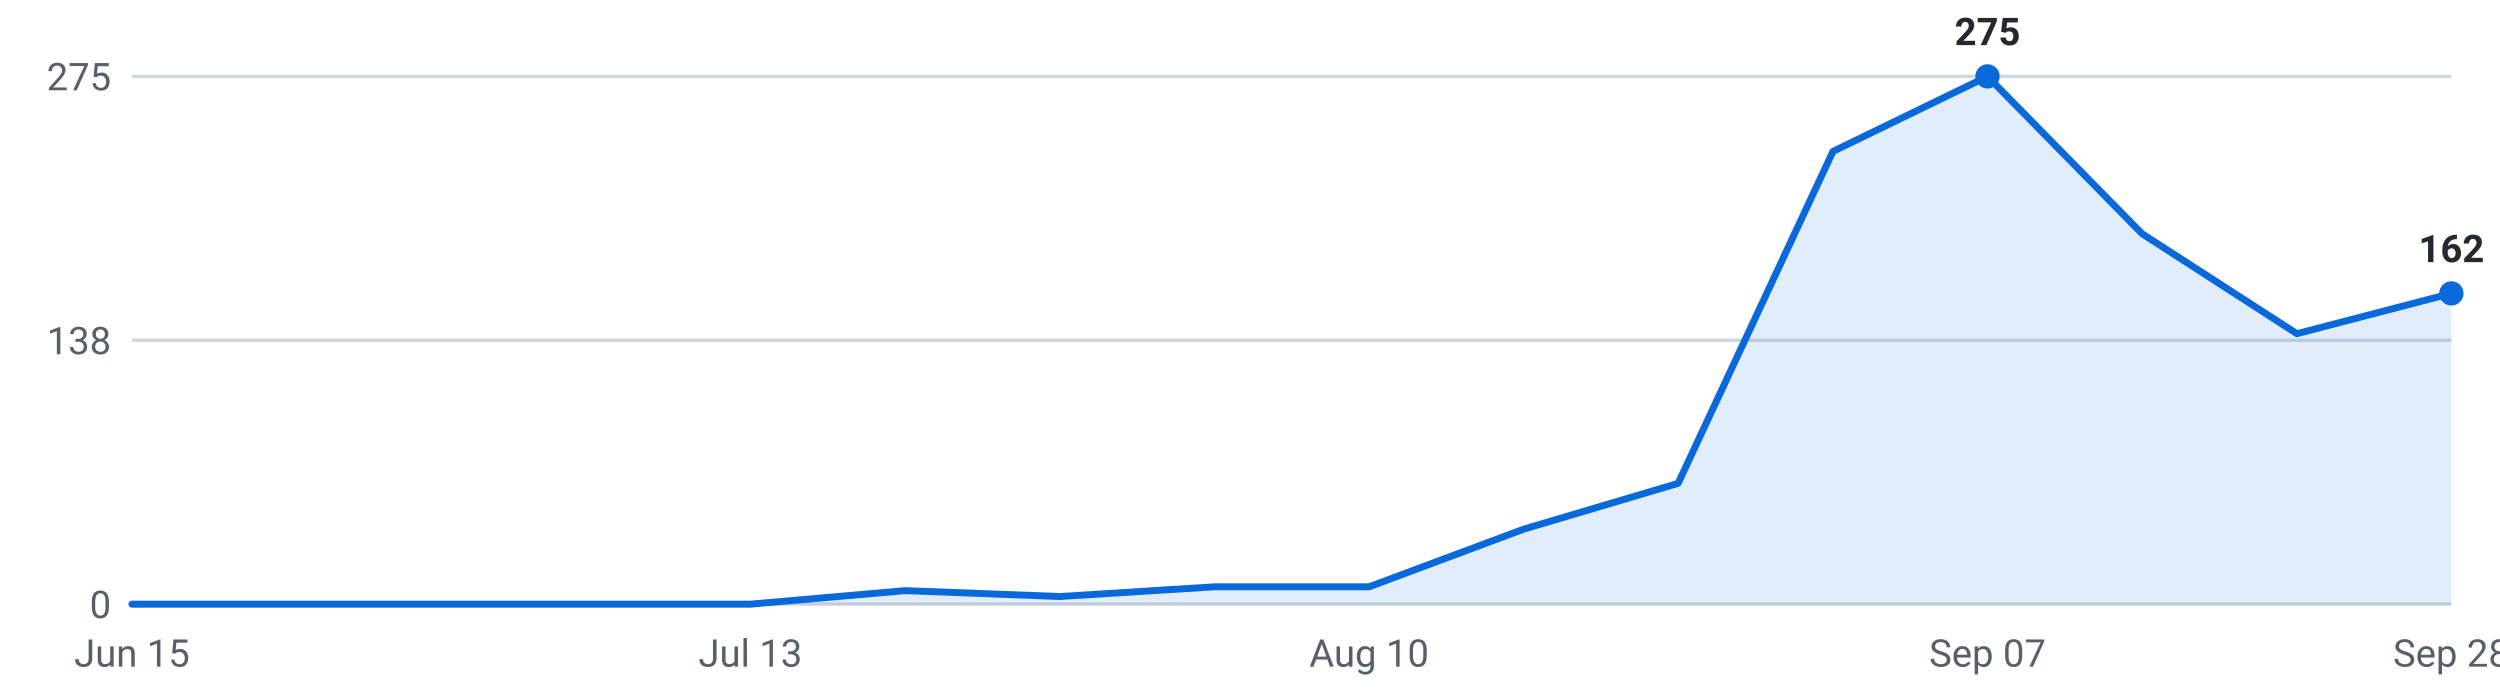
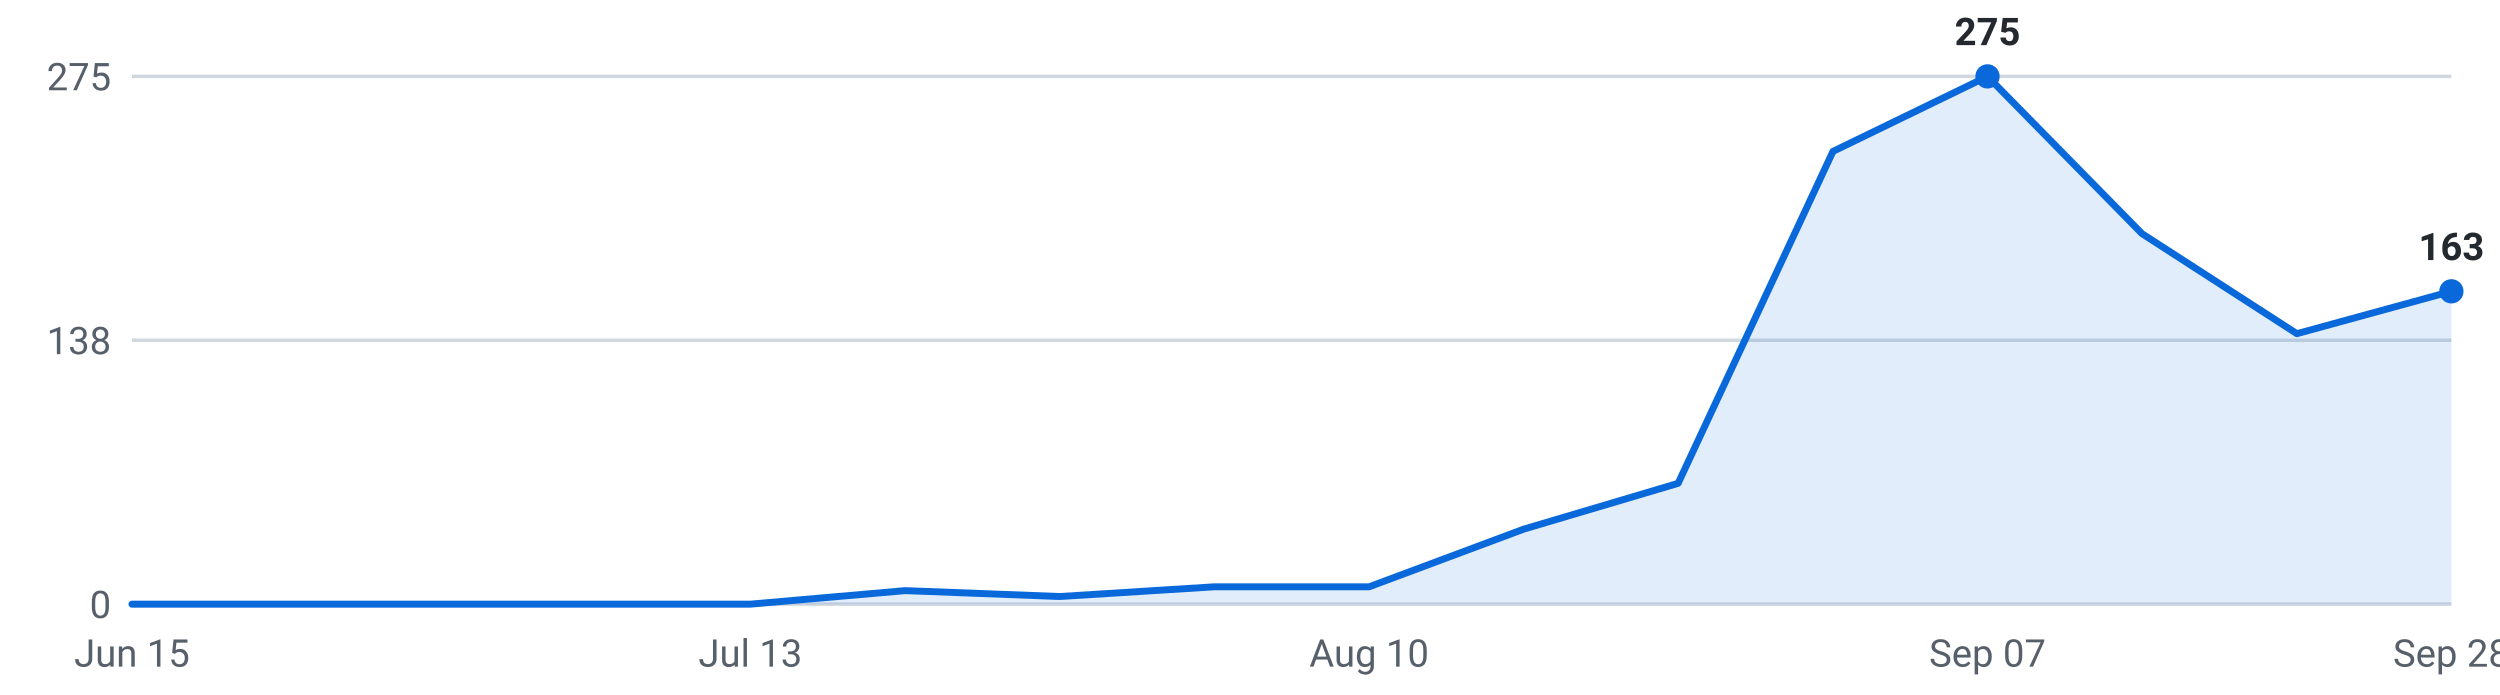
<svg xmlns="http://www.w3.org/2000/svg" viewBox="0 0 720 200" width="720" height="200" role="img" aria-label="Internships posted per week, last 16 weeks">
  <g font-family="-apple-system,Segoe UI,Roboto,sans-serif" font-size="11">
    <line x1="38" y1="174.0" x2="706" y2="174.0" stroke="#d0d7de" stroke-width="1" />
    <text x="32" y="178.0" text-anchor="end" fill="#57606a">0</text>
    <line x1="38" y1="98.0" x2="706" y2="98.0" stroke="#d0d7de" stroke-width="1" />
    <text x="32" y="102.0" text-anchor="end" fill="#57606a">138</text>
    <line x1="38" y1="22.0" x2="706" y2="22.0" stroke="#d0d7de" stroke-width="1" />
    <text x="32" y="26.0" text-anchor="end" fill="#57606a">275</text>
-     <path d="M38.0,174 L38.0,174.0 L82.5,174.0 L127.1,174.0 L171.6,174.0 L216.1,174.0 L260.7,170.1 L305.2,171.8 L349.7,169.0 L394.3,169.0 L438.8,152.4 L483.3,139.2 L527.9,43.6 L572.4,22.0 L616.9,67.3 L661.5,96.1 L706.0,84.5 L706.0,174 Z" fill="#0969da" fill-opacity="0.12" />
-     <polyline points="38.0,174.0 82.5,174.0 127.1,174.0 171.6,174.0 216.1,174.0 260.7,170.1 305.2,171.8 349.7,169.0 394.3,169.0 438.8,152.4 483.3,139.2 527.9,43.6 572.4,22.0 616.9,67.3 661.5,96.1 706.0,84.5" fill="none" stroke="#0969da" stroke-width="2" stroke-linejoin="round" stroke-linecap="round" />
+     <path d="M38.0,174 L38.0,174.0 L82.5,174.0 L127.1,174.0 L171.6,174.0 L216.1,174.0 L260.7,170.1 L305.2,171.8 L349.7,169.0 L394.3,169.0 L438.8,152.4 L483.3,139.2 L527.9,43.6 L572.4,22.0 L616.9,67.3 L661.5,96.1 L706.0,83.9 L706.0,174 Z" fill="#0969da" fill-opacity="0.12" />
+     <polyline points="38.0,174.0 82.5,174.0 127.1,174.0 171.6,174.0 216.1,174.0 260.7,170.1 305.2,171.8 349.7,169.0 394.3,169.0 438.8,152.4 483.3,139.2 527.9,43.6 572.4,22.0 616.9,67.3 661.5,96.1 706.0,83.9" fill="none" stroke="#0969da" stroke-width="2" stroke-linejoin="round" stroke-linecap="round" />
    <circle cx="572.4" cy="22.0" r="3.5" fill="#0969da" />
    <text x="572.4" y="13.0" text-anchor="middle" fill="#24292f" font-weight="600">275</text>
-     <circle cx="706.0" cy="84.5" r="3.5" fill="#0969da" />
-     <text x="706.0" y="75.5" text-anchor="middle" fill="#24292f" font-weight="600">162</text>
+     <circle cx="706.0" cy="83.9" r="3.5" fill="#0969da" />
+     <text x="706.0" y="74.9" text-anchor="middle" fill="#24292f" font-weight="600">163</text>
    <text x="38.0" y="192" text-anchor="middle" fill="#57606a">Jun 15</text>
    <text x="216.1" y="192" text-anchor="middle" fill="#57606a">Jul 13</text>
    <text x="394.3" y="192" text-anchor="middle" fill="#57606a">Aug 10</text>
    <text x="572.4" y="192" text-anchor="middle" fill="#57606a">Sep 07</text>
    <text x="706.0" y="192" text-anchor="middle" fill="#57606a">Sep 28</text>
  </g>
</svg>
